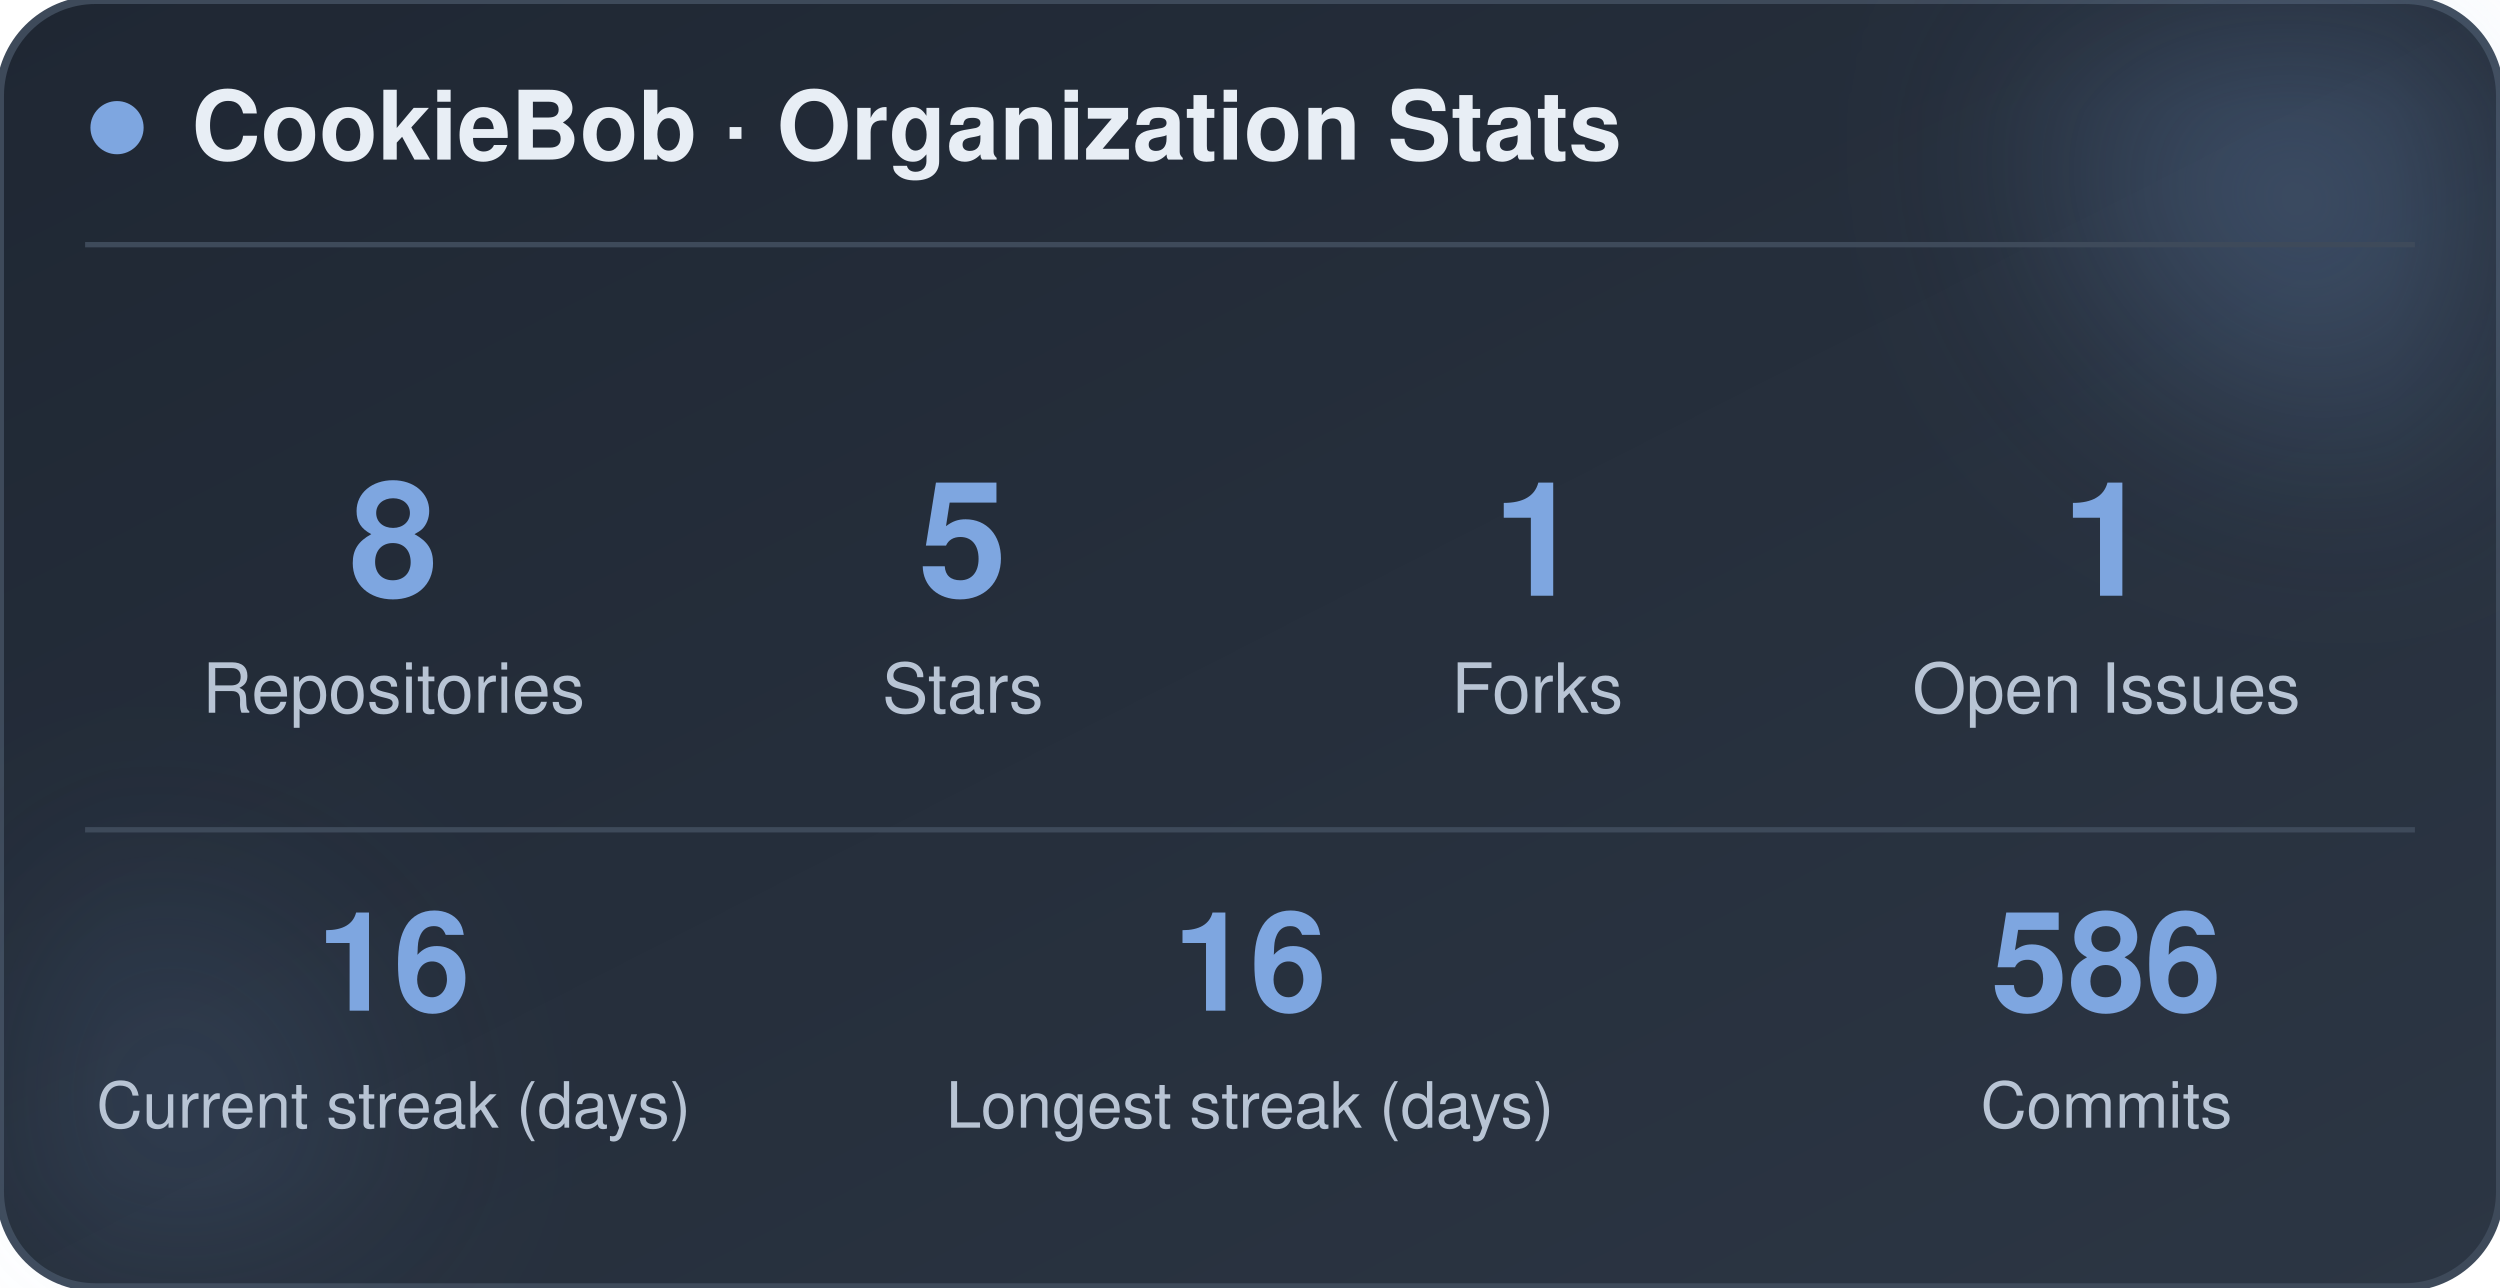
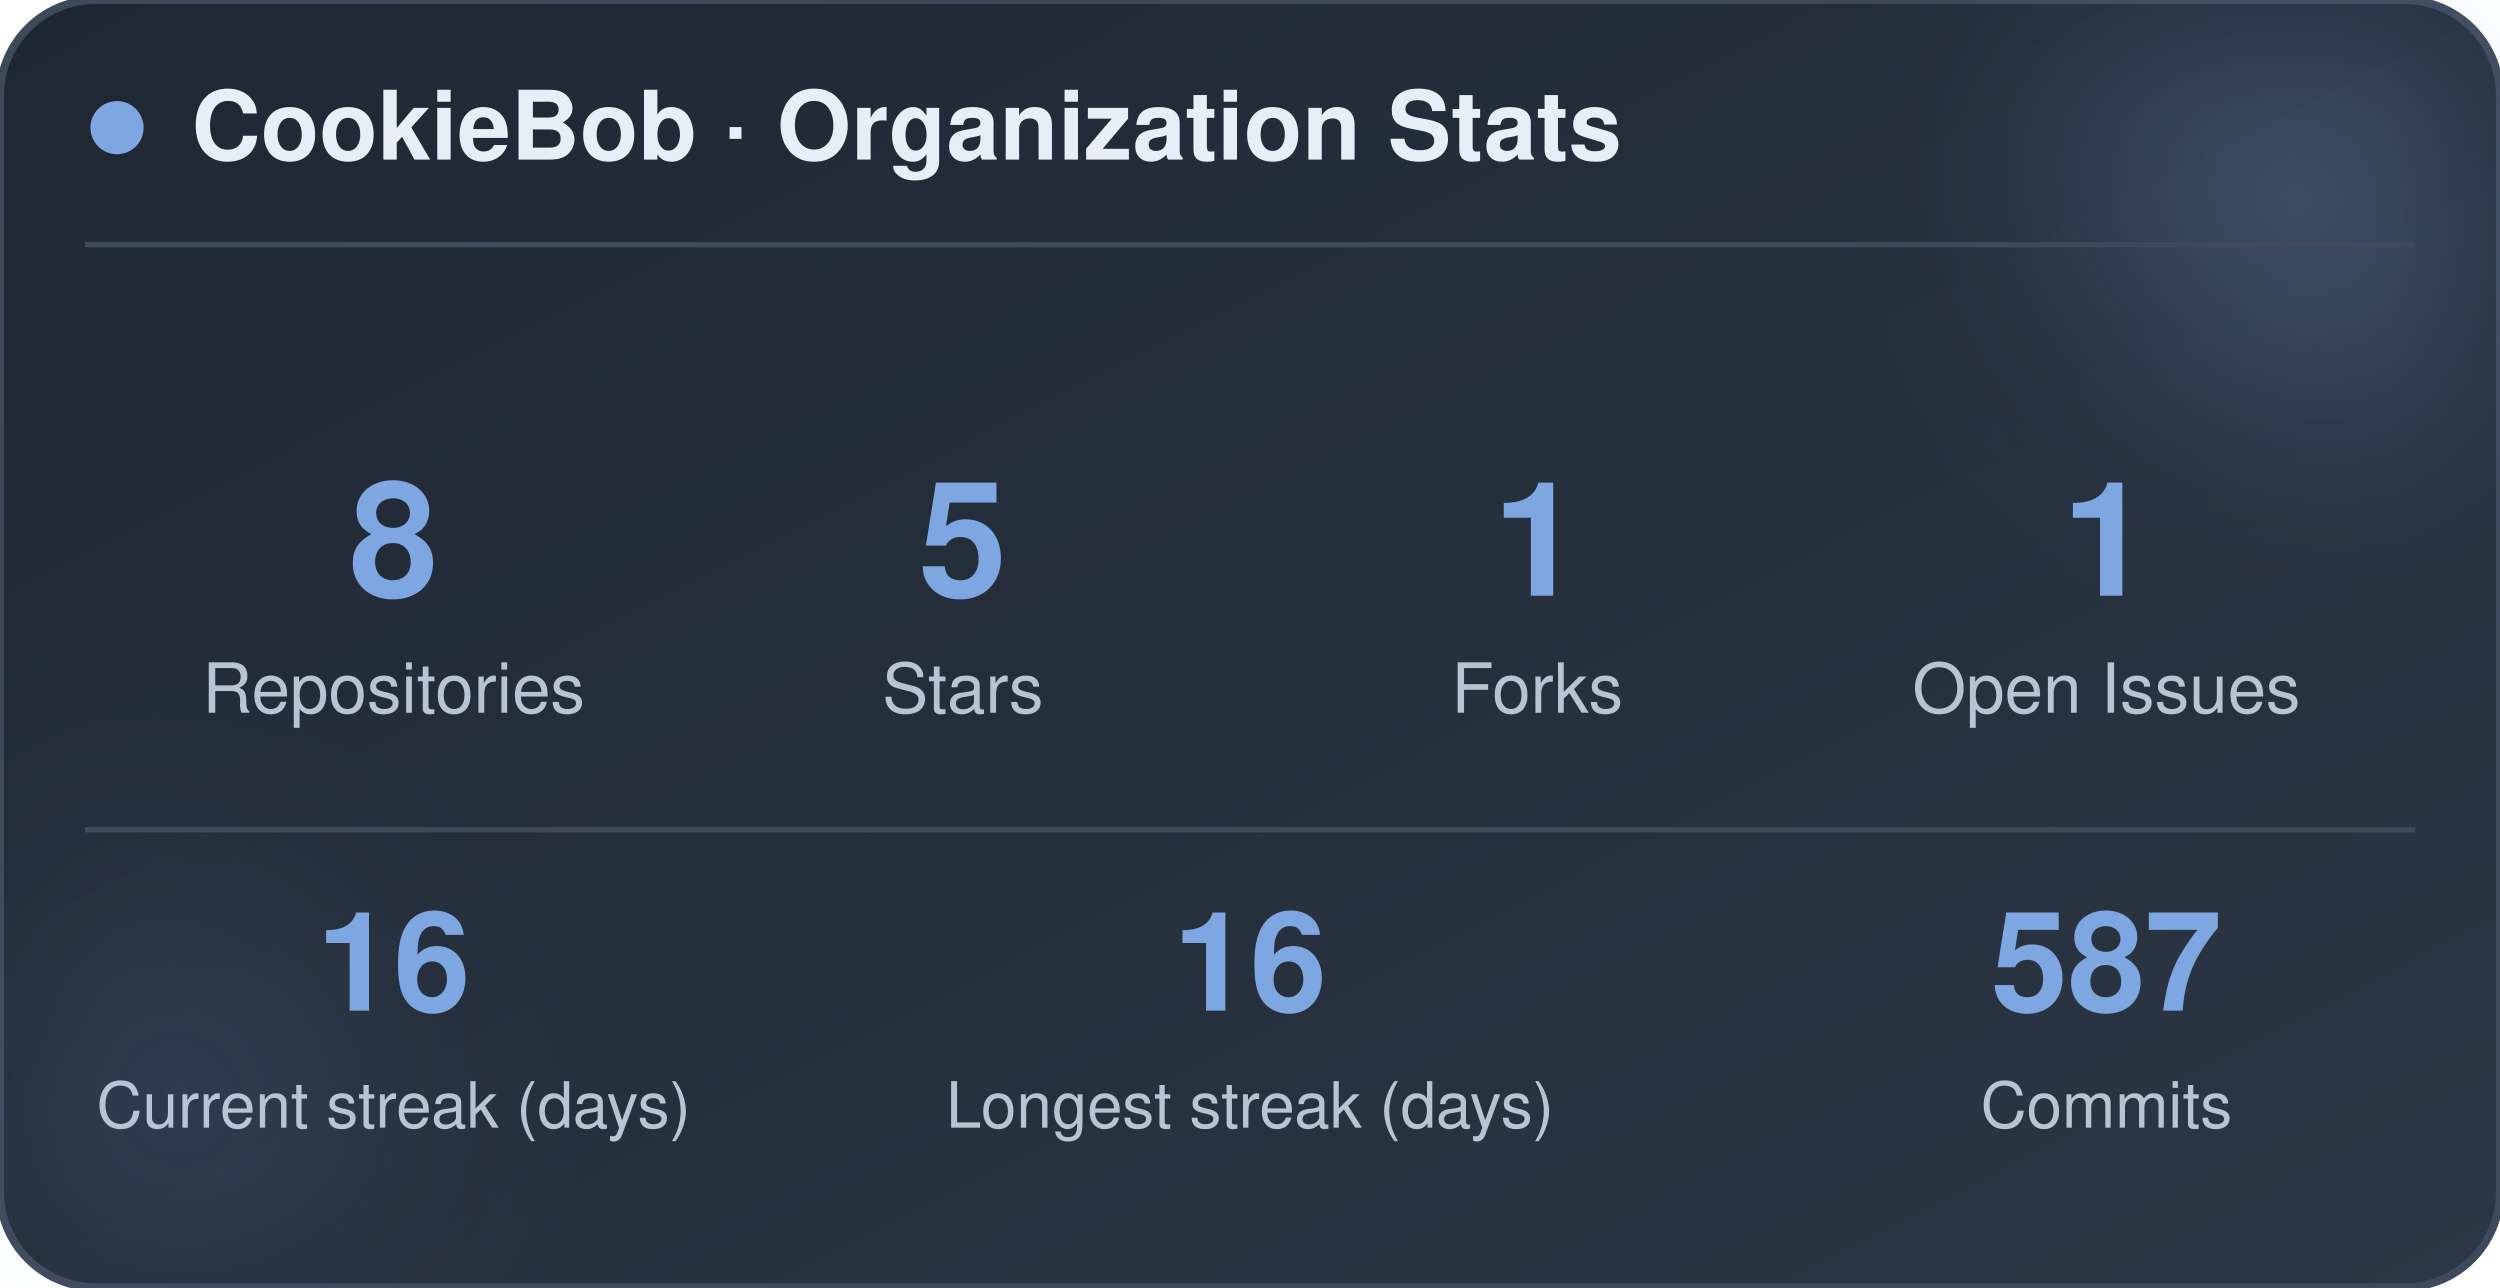
<svg xmlns="http://www.w3.org/2000/svg" width="470" height="242" viewBox="0 0 470 242" role="img" aria-label="CookieBob stats">
  <defs>
    <linearGradient id="bg" x1="0%" y1="0%" x2="100%" y2="100%">
      <stop offset="0%" stop-color="#1f2733" />
      <stop offset="100%" stop-color="#2c3644" />
    </linearGradient>
    <filter id="blur" x="-60%" y="-60%" width="220%" height="220%">
      <feGaussianBlur stdDeviation="22" />
    </filter>
  </defs>
  <rect x="0" y="0" width="470" height="242" rx="18" fill="url(#bg)" stroke="#3e4a5a" stroke-width="1.5" />
  <circle cx="444" cy="24" r="54" fill="#7ea6e0" opacity="0.26" filter="url(#blur)" />
  <circle cx="26" cy="212" r="42" fill="#7ea6e0" opacity="0.14" filter="url(#blur)" />
  <circle cx="22" cy="24" r="5" fill="#7ea6e0" />
  <text x="36" y="30" font-family="-apple-system, BlinkMacSystemFont, 'Segoe UI', Helvetica, Arial, sans-serif" font-size="18" font-weight="700" fill="#e8eef5">CookieBob · Organization Stats</text>
  <line x1="16" y1="46" x2="454" y2="46" stroke="#3e4a5a" stroke-width="1" />
  <text x="74" y="112" text-anchor="middle" font-family="-apple-system, BlinkMacSystemFont, 'Segoe UI', Helvetica, Arial, sans-serif" font-size="30" font-weight="800" fill="#7ea6e0">8</text>
  <text x="74" y="134" text-anchor="middle" font-family="-apple-system, BlinkMacSystemFont, 'Segoe UI', Helvetica, Arial, sans-serif" font-size="13" fill="#b8c4d4">Repositories</text>
  <text x="181" y="112" text-anchor="middle" font-family="-apple-system, BlinkMacSystemFont, 'Segoe UI', Helvetica, Arial, sans-serif" font-size="30" font-weight="800" fill="#7ea6e0">5</text>
  <text x="181" y="134" text-anchor="middle" font-family="-apple-system, BlinkMacSystemFont, 'Segoe UI', Helvetica, Arial, sans-serif" font-size="13" fill="#b8c4d4">Stars</text>
  <text x="289" y="112" text-anchor="middle" font-family="-apple-system, BlinkMacSystemFont, 'Segoe UI', Helvetica, Arial, sans-serif" font-size="30" font-weight="800" fill="#7ea6e0">1</text>
  <text x="289" y="134" text-anchor="middle" font-family="-apple-system, BlinkMacSystemFont, 'Segoe UI', Helvetica, Arial, sans-serif" font-size="13" fill="#b8c4d4">Forks</text>
  <text x="396" y="112" text-anchor="middle" font-family="-apple-system, BlinkMacSystemFont, 'Segoe UI', Helvetica, Arial, sans-serif" font-size="30" font-weight="800" fill="#7ea6e0">1</text>
  <text x="396" y="134" text-anchor="middle" font-family="-apple-system, BlinkMacSystemFont, 'Segoe UI', Helvetica, Arial, sans-serif" font-size="13" fill="#b8c4d4">Open Issues</text>
  <line x1="16" y1="156" x2="454" y2="156" stroke="#3e4a5a" stroke-width="1" />
  <text x="74" y="190" text-anchor="middle" font-family="-apple-system, BlinkMacSystemFont, 'Segoe UI', Helvetica, Arial, sans-serif" font-size="26" font-weight="800" fill="#7ea6e0">16</text>
  <text x="74" y="212" text-anchor="middle" font-family="-apple-system, BlinkMacSystemFont, 'Segoe UI', Helvetica, Arial, sans-serif" font-size="12" fill="#b8c4d4">Current streak (days)</text>
  <text x="235" y="190" text-anchor="middle" font-family="-apple-system, BlinkMacSystemFont, 'Segoe UI', Helvetica, Arial, sans-serif" font-size="26" font-weight="800" fill="#7ea6e0">16</text>
  <text x="235" y="212" text-anchor="middle" font-family="-apple-system, BlinkMacSystemFont, 'Segoe UI', Helvetica, Arial, sans-serif" font-size="12" fill="#b8c4d4">Longest streak (days)</text>
-   <text x="396" y="190" text-anchor="middle" font-family="-apple-system, BlinkMacSystemFont, 'Segoe UI', Helvetica, Arial, sans-serif" font-size="26" font-weight="800" fill="#7ea6e0">586</text>
+   <text x="396" y="190" text-anchor="middle" font-family="-apple-system, BlinkMacSystemFont, 'Segoe UI', Helvetica, Arial, sans-serif" font-size="26" font-weight="800" fill="#7ea6e0">587</text>
  <text x="396" y="212" text-anchor="middle" font-family="-apple-system, BlinkMacSystemFont, 'Segoe UI', Helvetica, Arial, sans-serif" font-size="12" fill="#b8c4d4">Commits</text>
</svg>
